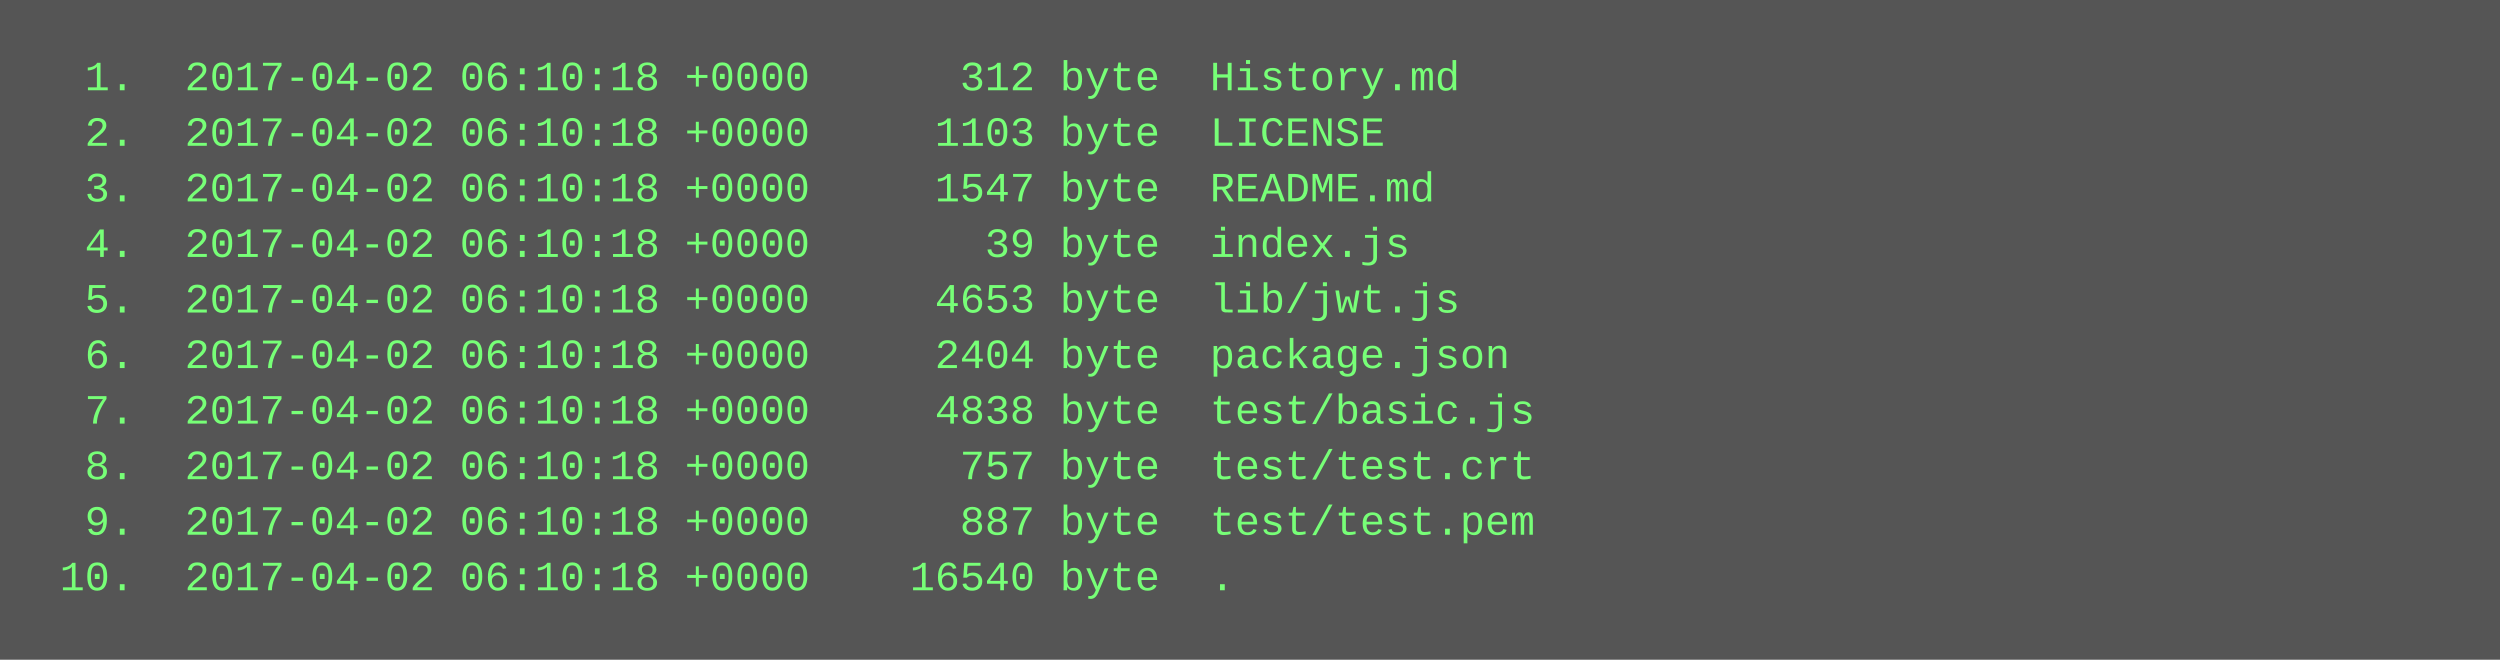
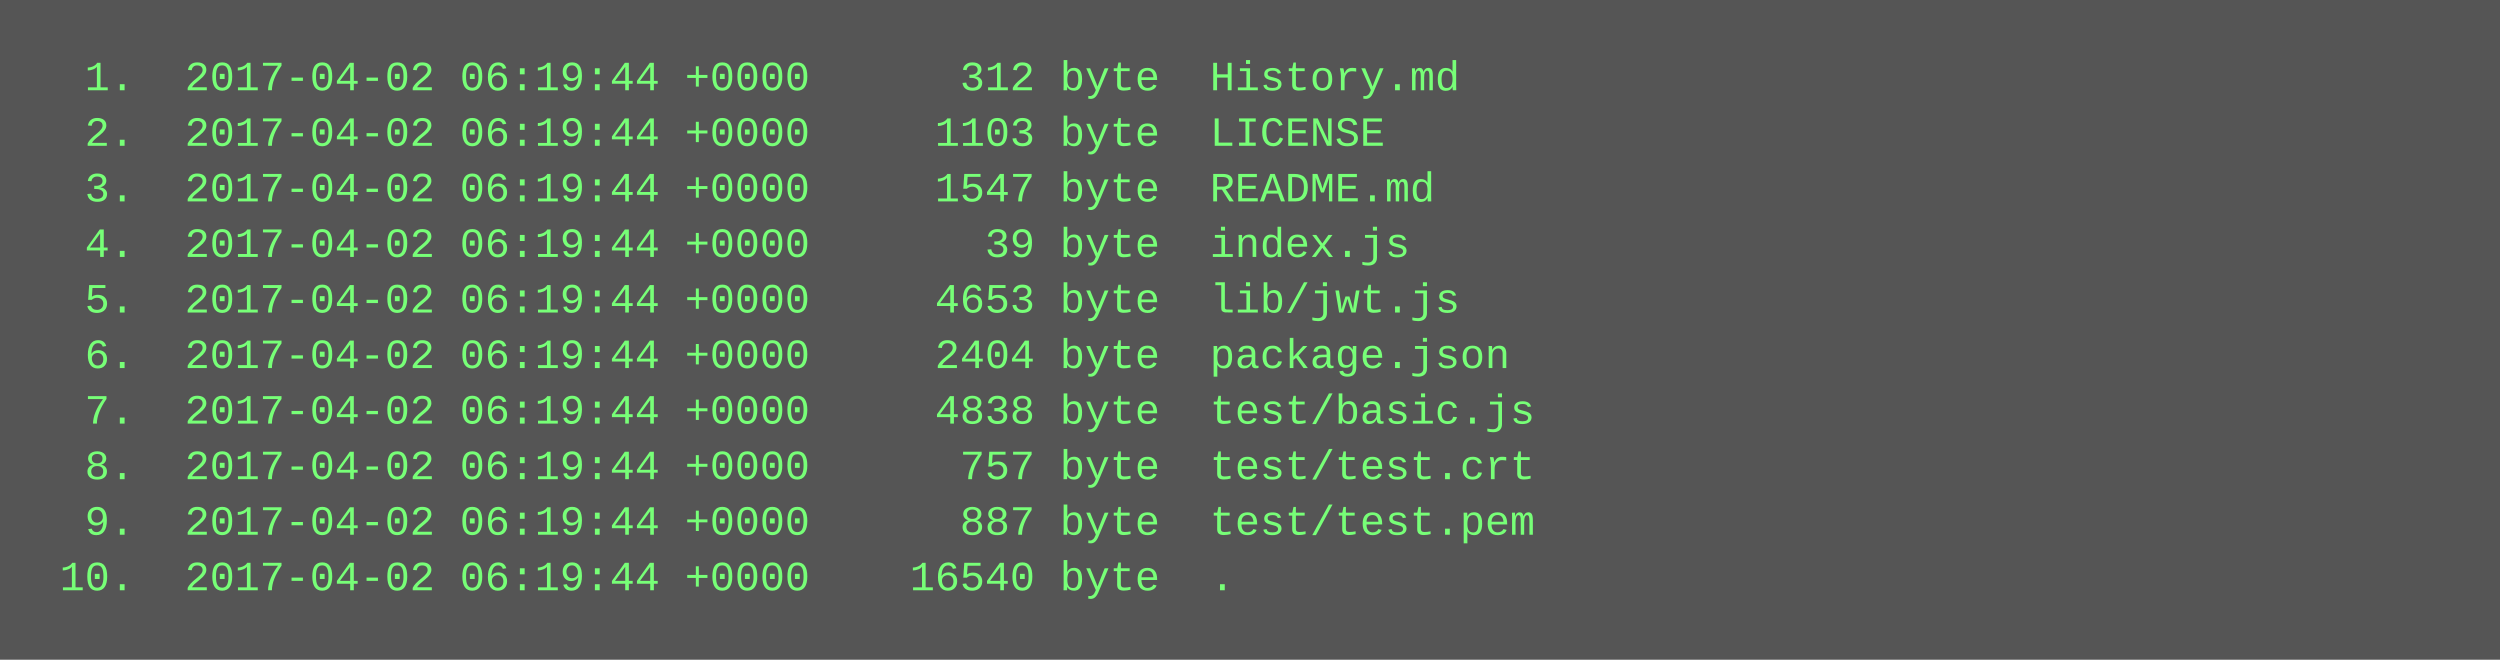
<svg xmlns="http://www.w3.org/2000/svg" height="190" width="720">
  <rect height="190" fill="#555" width="720" />
  <text fill="#7f7" font-family="Courier New" font-size="12" xml:space="preserve">
-     <tspan x="10" y="26">  1.  2017-04-02 06:10:18 +0000      312 byte  History.md</tspan>
-     <tspan x="10" y="42">  2.  2017-04-02 06:10:18 +0000     1103 byte  LICENSE</tspan>
-     <tspan x="10" y="58">  3.  2017-04-02 06:10:18 +0000     1547 byte  README.md</tspan>
-     <tspan x="10" y="74">  4.  2017-04-02 06:10:18 +0000       39 byte  index.js</tspan>
-     <tspan x="10" y="90">  5.  2017-04-02 06:10:18 +0000     4653 byte  lib/jwt.js</tspan>
-     <tspan x="10" y="106">  6.  2017-04-02 06:10:18 +0000     2404 byte  package.json</tspan>
-     <tspan x="10" y="122">  7.  2017-04-02 06:10:18 +0000     4838 byte  test/basic.js</tspan>
-     <tspan x="10" y="138">  8.  2017-04-02 06:10:18 +0000      757 byte  test/test.crt</tspan>
-     <tspan x="10" y="154">  9.  2017-04-02 06:10:18 +0000      887 byte  test/test.pem</tspan>
-     <tspan x="10" y="170"> 10.  2017-04-02 06:10:18 +0000    16540 byte  .</tspan>
+     <tspan x="10" y="26">  1.  2017-04-02 06:19:44 +0000      312 byte  History.md</tspan>
+     <tspan x="10" y="42">  2.  2017-04-02 06:19:44 +0000     1103 byte  LICENSE</tspan>
+     <tspan x="10" y="58">  3.  2017-04-02 06:19:44 +0000     1547 byte  README.md</tspan>
+     <tspan x="10" y="74">  4.  2017-04-02 06:19:44 +0000       39 byte  index.js</tspan>
+     <tspan x="10" y="90">  5.  2017-04-02 06:19:44 +0000     4653 byte  lib/jwt.js</tspan>
+     <tspan x="10" y="106">  6.  2017-04-02 06:19:44 +0000     2404 byte  package.json</tspan>
+     <tspan x="10" y="122">  7.  2017-04-02 06:19:44 +0000     4838 byte  test/basic.js</tspan>
+     <tspan x="10" y="138">  8.  2017-04-02 06:19:44 +0000      757 byte  test/test.crt</tspan>
+     <tspan x="10" y="154">  9.  2017-04-02 06:19:44 +0000      887 byte  test/test.pem</tspan>
+     <tspan x="10" y="170"> 10.  2017-04-02 06:19:44 +0000    16540 byte  .</tspan>
  </text>
</svg>
